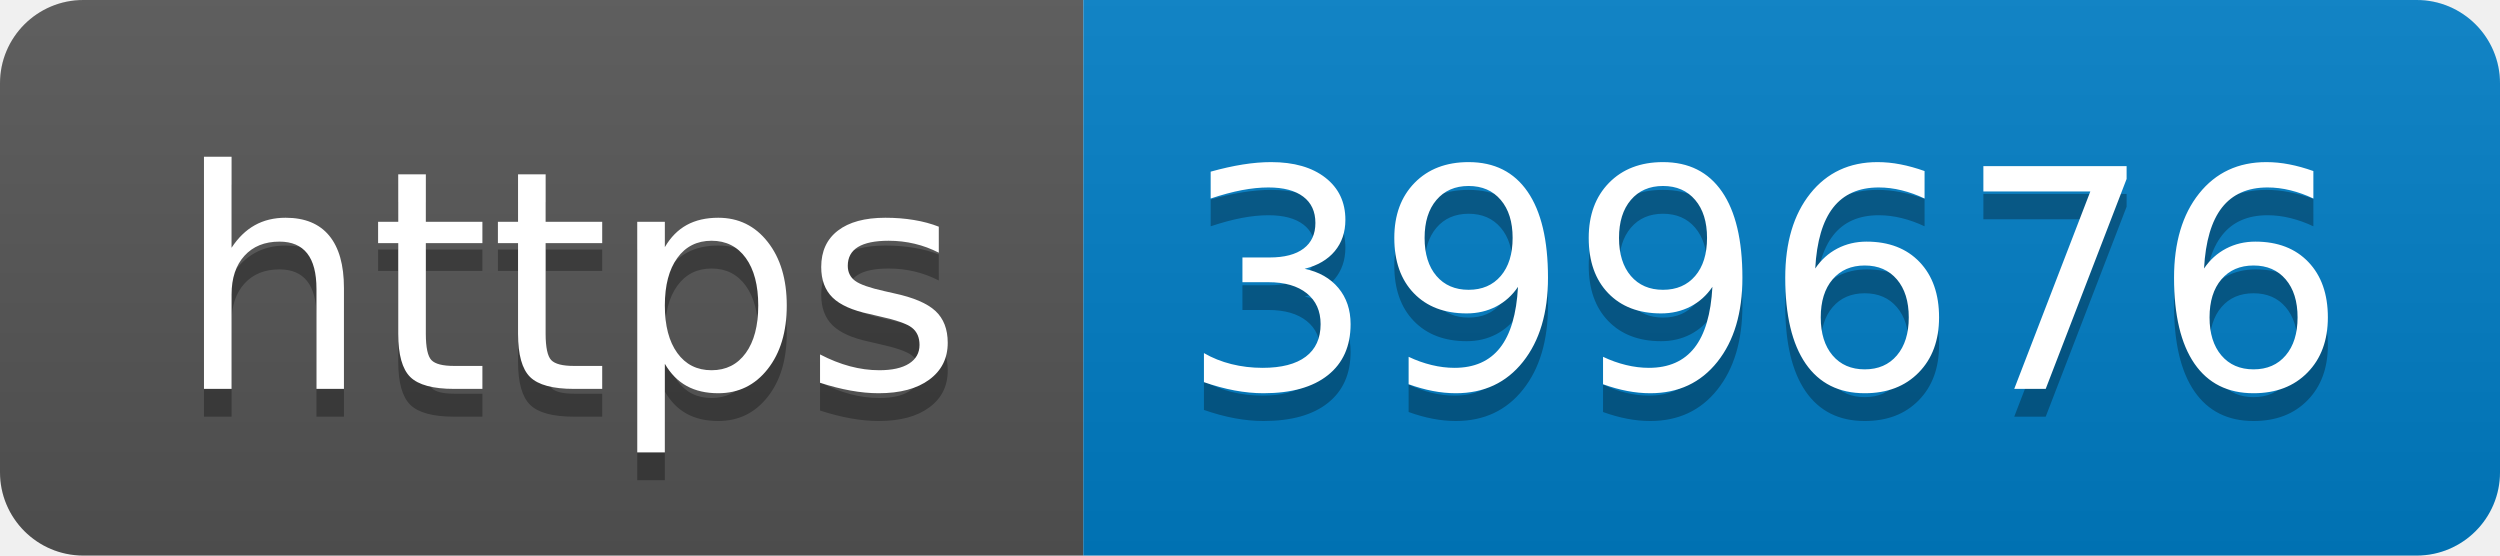
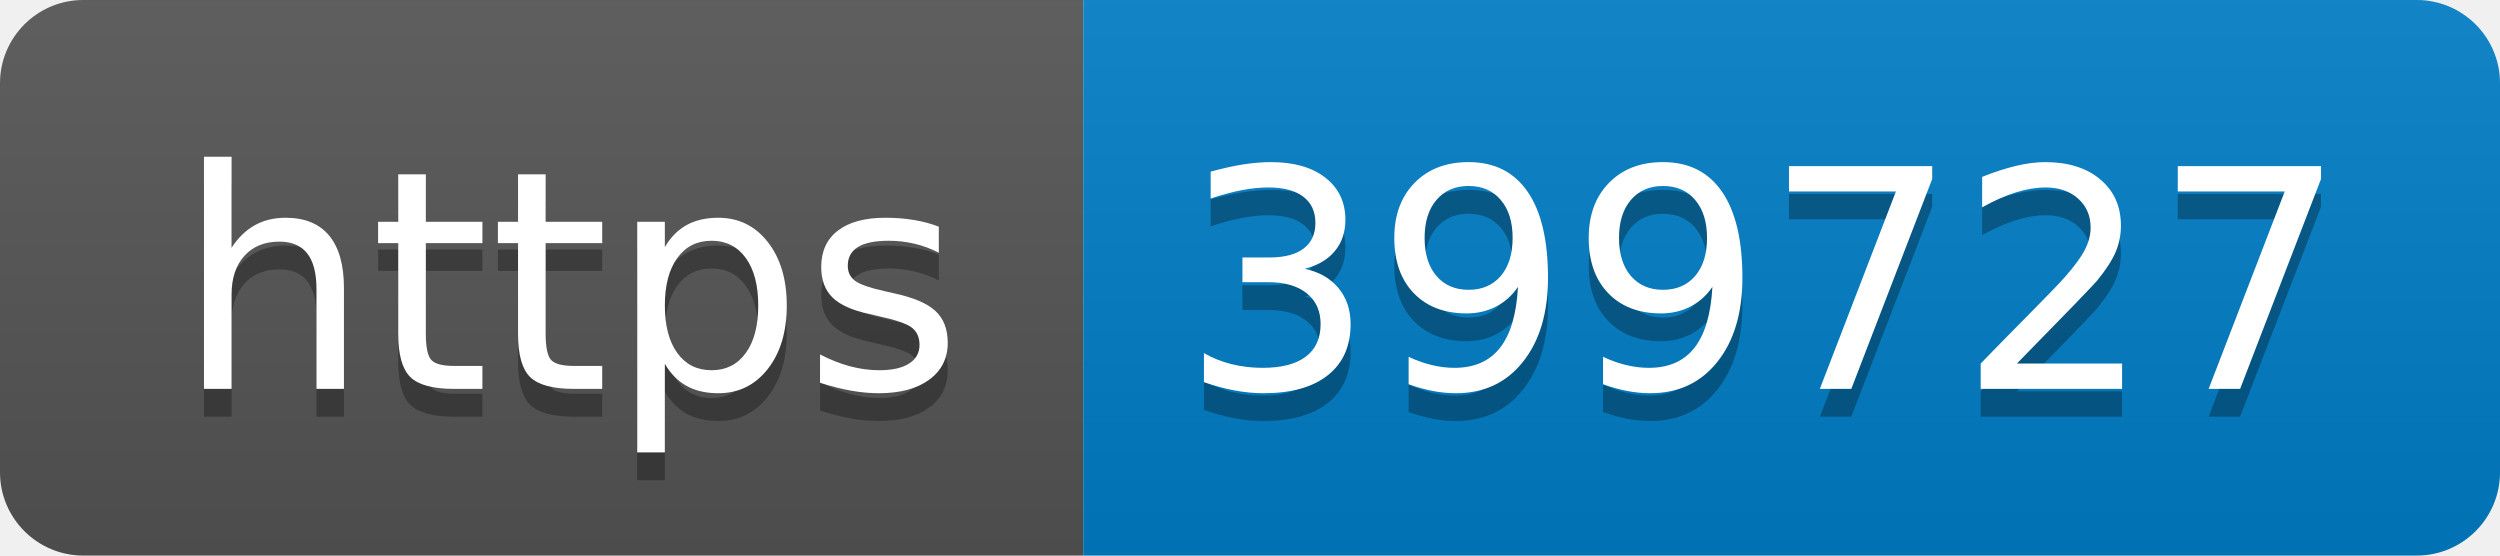
- <svg xmlns="http://www.w3.org/2000/svg" width="90" height="20" role="img" aria-label="https: 399676">
+ <svg xmlns="http://www.w3.org/2000/svg" width="90" height="20" role="img" aria-label="https: 399727">
  <linearGradient id="s" x2="0" y2="100%">
    <stop offset="0" stop-color="#bbb" stop-opacity=".1" />
    <stop offset="1" stop-opacity=".1" />
  </linearGradient>
  <clipPath id="r">
    <rect width="90" height="20" rx="3" fill="#fff" />
  </clipPath>
  <g clip-path="url(#r)">
    <rect width="39" height="20" fill="#555" />
    <rect x="39" width="51" height="20" fill="#007ec6" />
    <rect width="90" height="20" fill="url(#s)" />
  </g>
  <g fill="#fff" text-anchor="middle" font-family="Verdana,Geneva,DejaVu Sans,sans-serif" text-rendering="geometricPrecision" font-size="110">
    <text aria-hidden="true" x="205" y="150" fill="#010101" fill-opacity=".3" transform="scale(.1)" textLength="290">https</text>
    <text x="205" y="140" transform="scale(.1)" fill="#fff" textLength="290">https</text>
-     <text aria-hidden="true" x="635" y="150" fill="#010101" fill-opacity=".3" transform="scale(.1)" textLength="410">399676</text>
-     <text x="635" y="140" transform="scale(.1)" fill="#fff" textLength="410">399676</text>
+     <text aria-hidden="true" x="635" y="150" fill="#010101" fill-opacity=".3" transform="scale(.1)" textLength="410">399727</text>
+     <text x="635" y="140" transform="scale(.1)" fill="#fff" textLength="410">399727</text>
  </g>
</svg>
